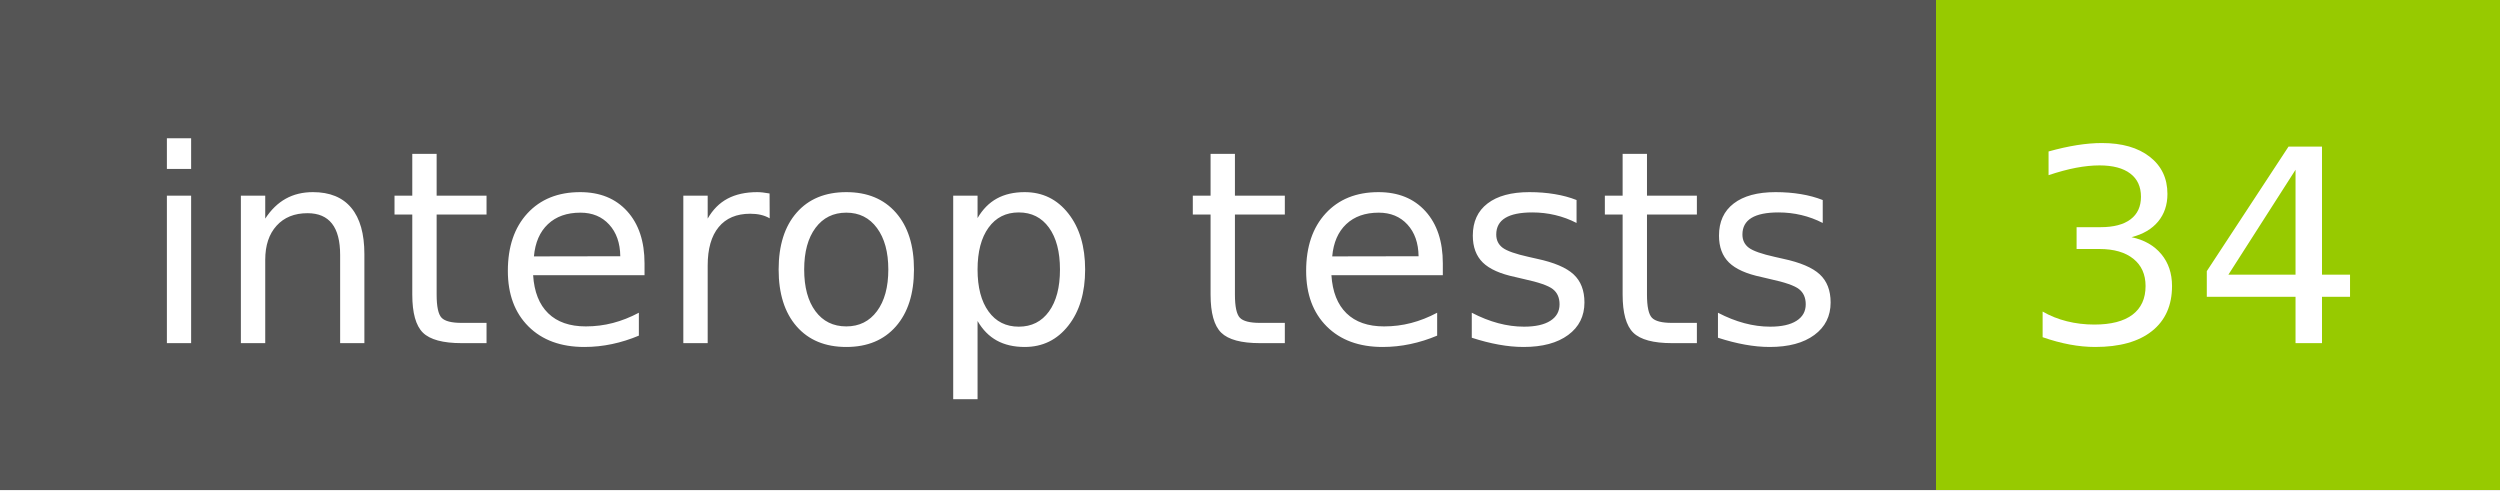
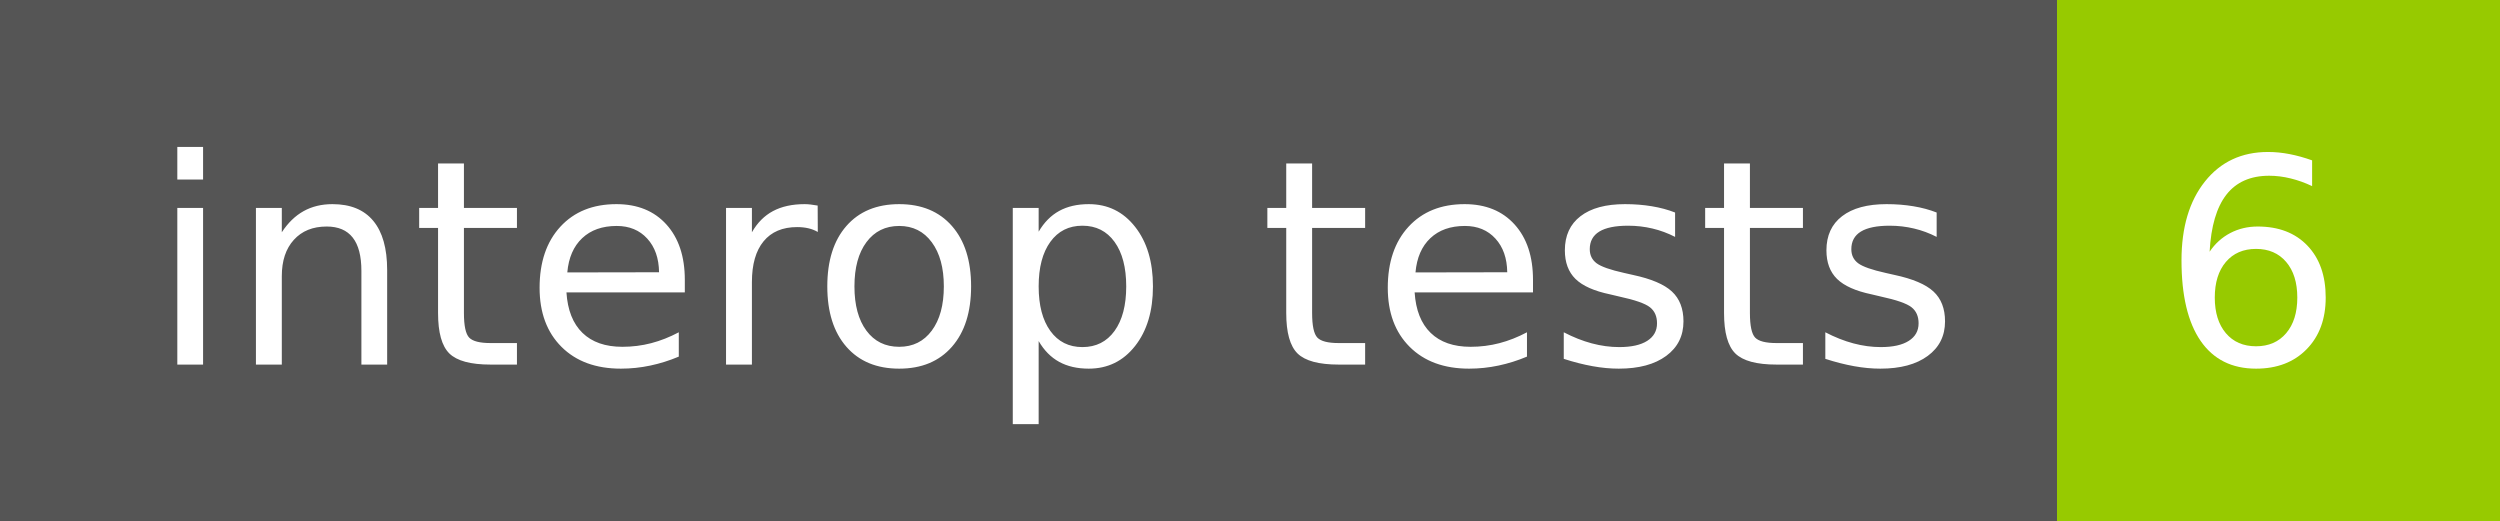
- <svg xmlns="http://www.w3.org/2000/svg" width="102" height="20" role="img" aria-label="interop tests: 34">
+ <svg xmlns="http://www.w3.org/2000/svg" width="96" height="20" role="img" aria-label="interop tests: 6">
  <g shape-rendering="crispEdges">
    <rect width="79" height="20" fill="#555" />
-     <rect x="79" width="23" height="20" fill="#97ca00" />
+     <rect x="79" width="17" height="20" fill="#97ca00" />
  </g>
  <g fill="#fff" text-anchor="middle" font-family="Verdana,Geneva,DejaVu Sans,sans-serif" text-rendering="geometricPrecision" font-size="110">
    <text x="405" y="140" transform="scale(.1)" fill="#fff" textLength="690">interop tests</text>
-     <text x="895" y="140" transform="scale(.1)" fill="#fff" textLength="130">34</text>
+     <text x="865" y="140" transform="scale(.1)" fill="#fff" textLength="70">6</text>
  </g>
</svg>
